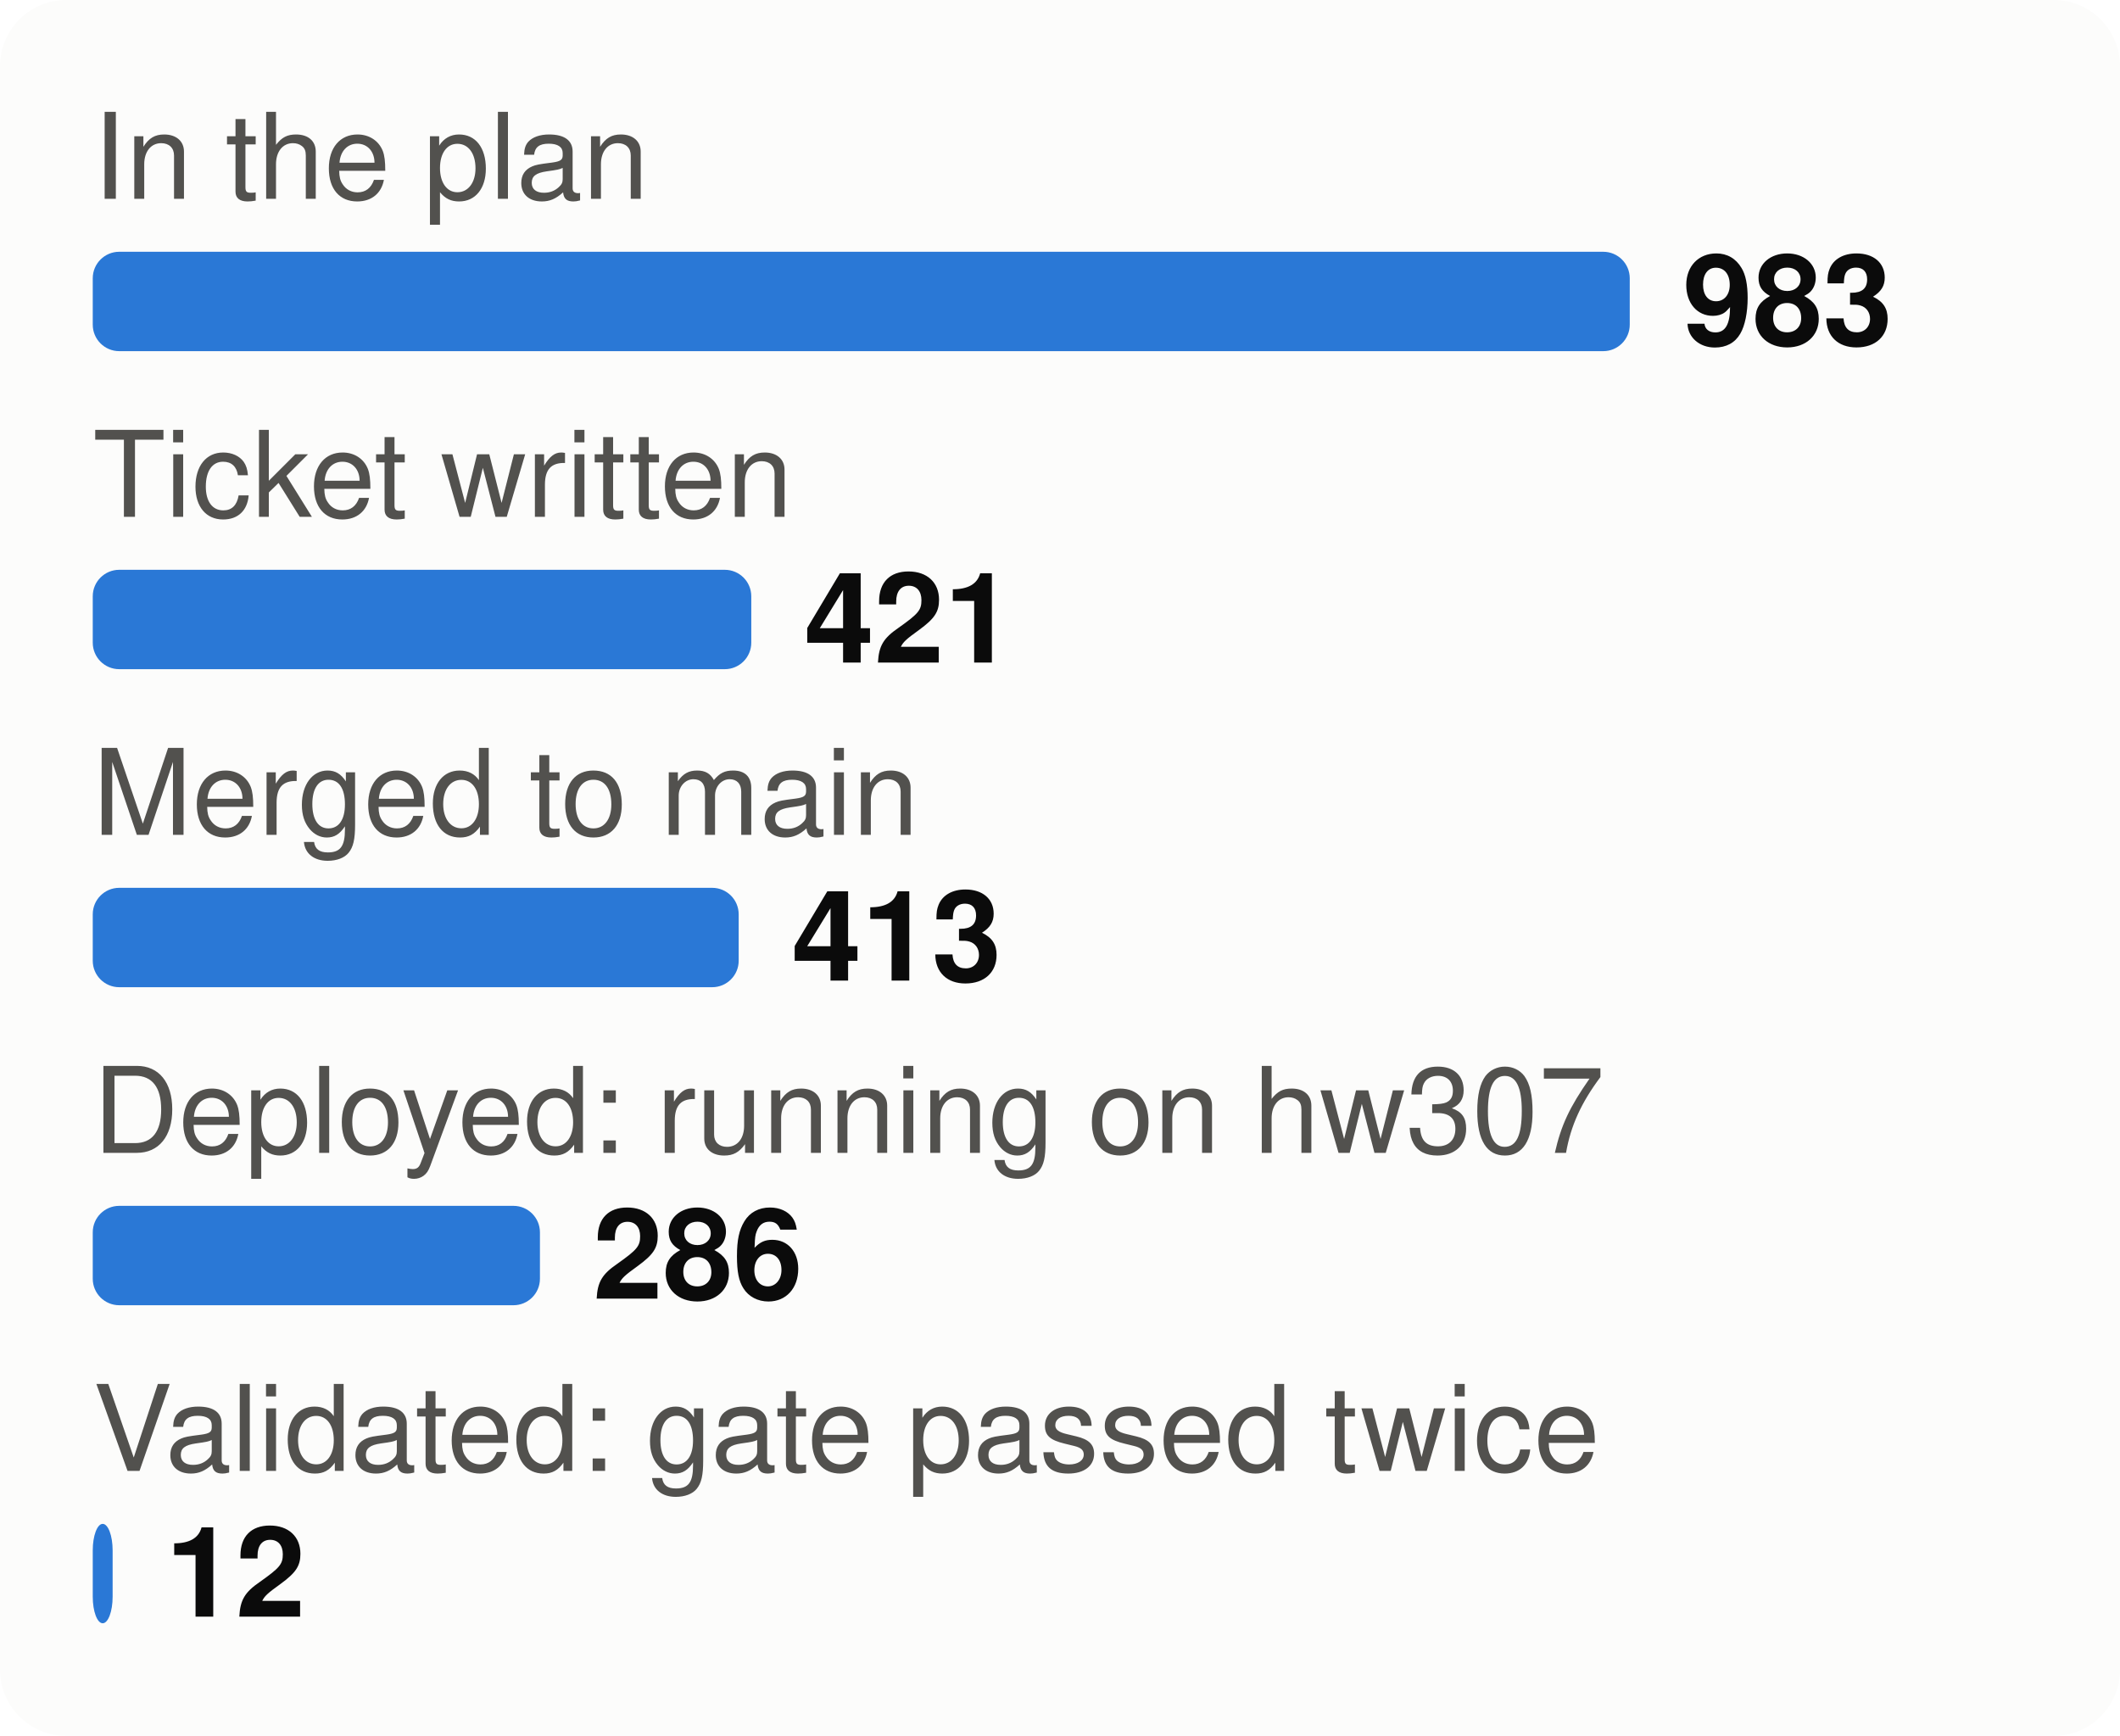
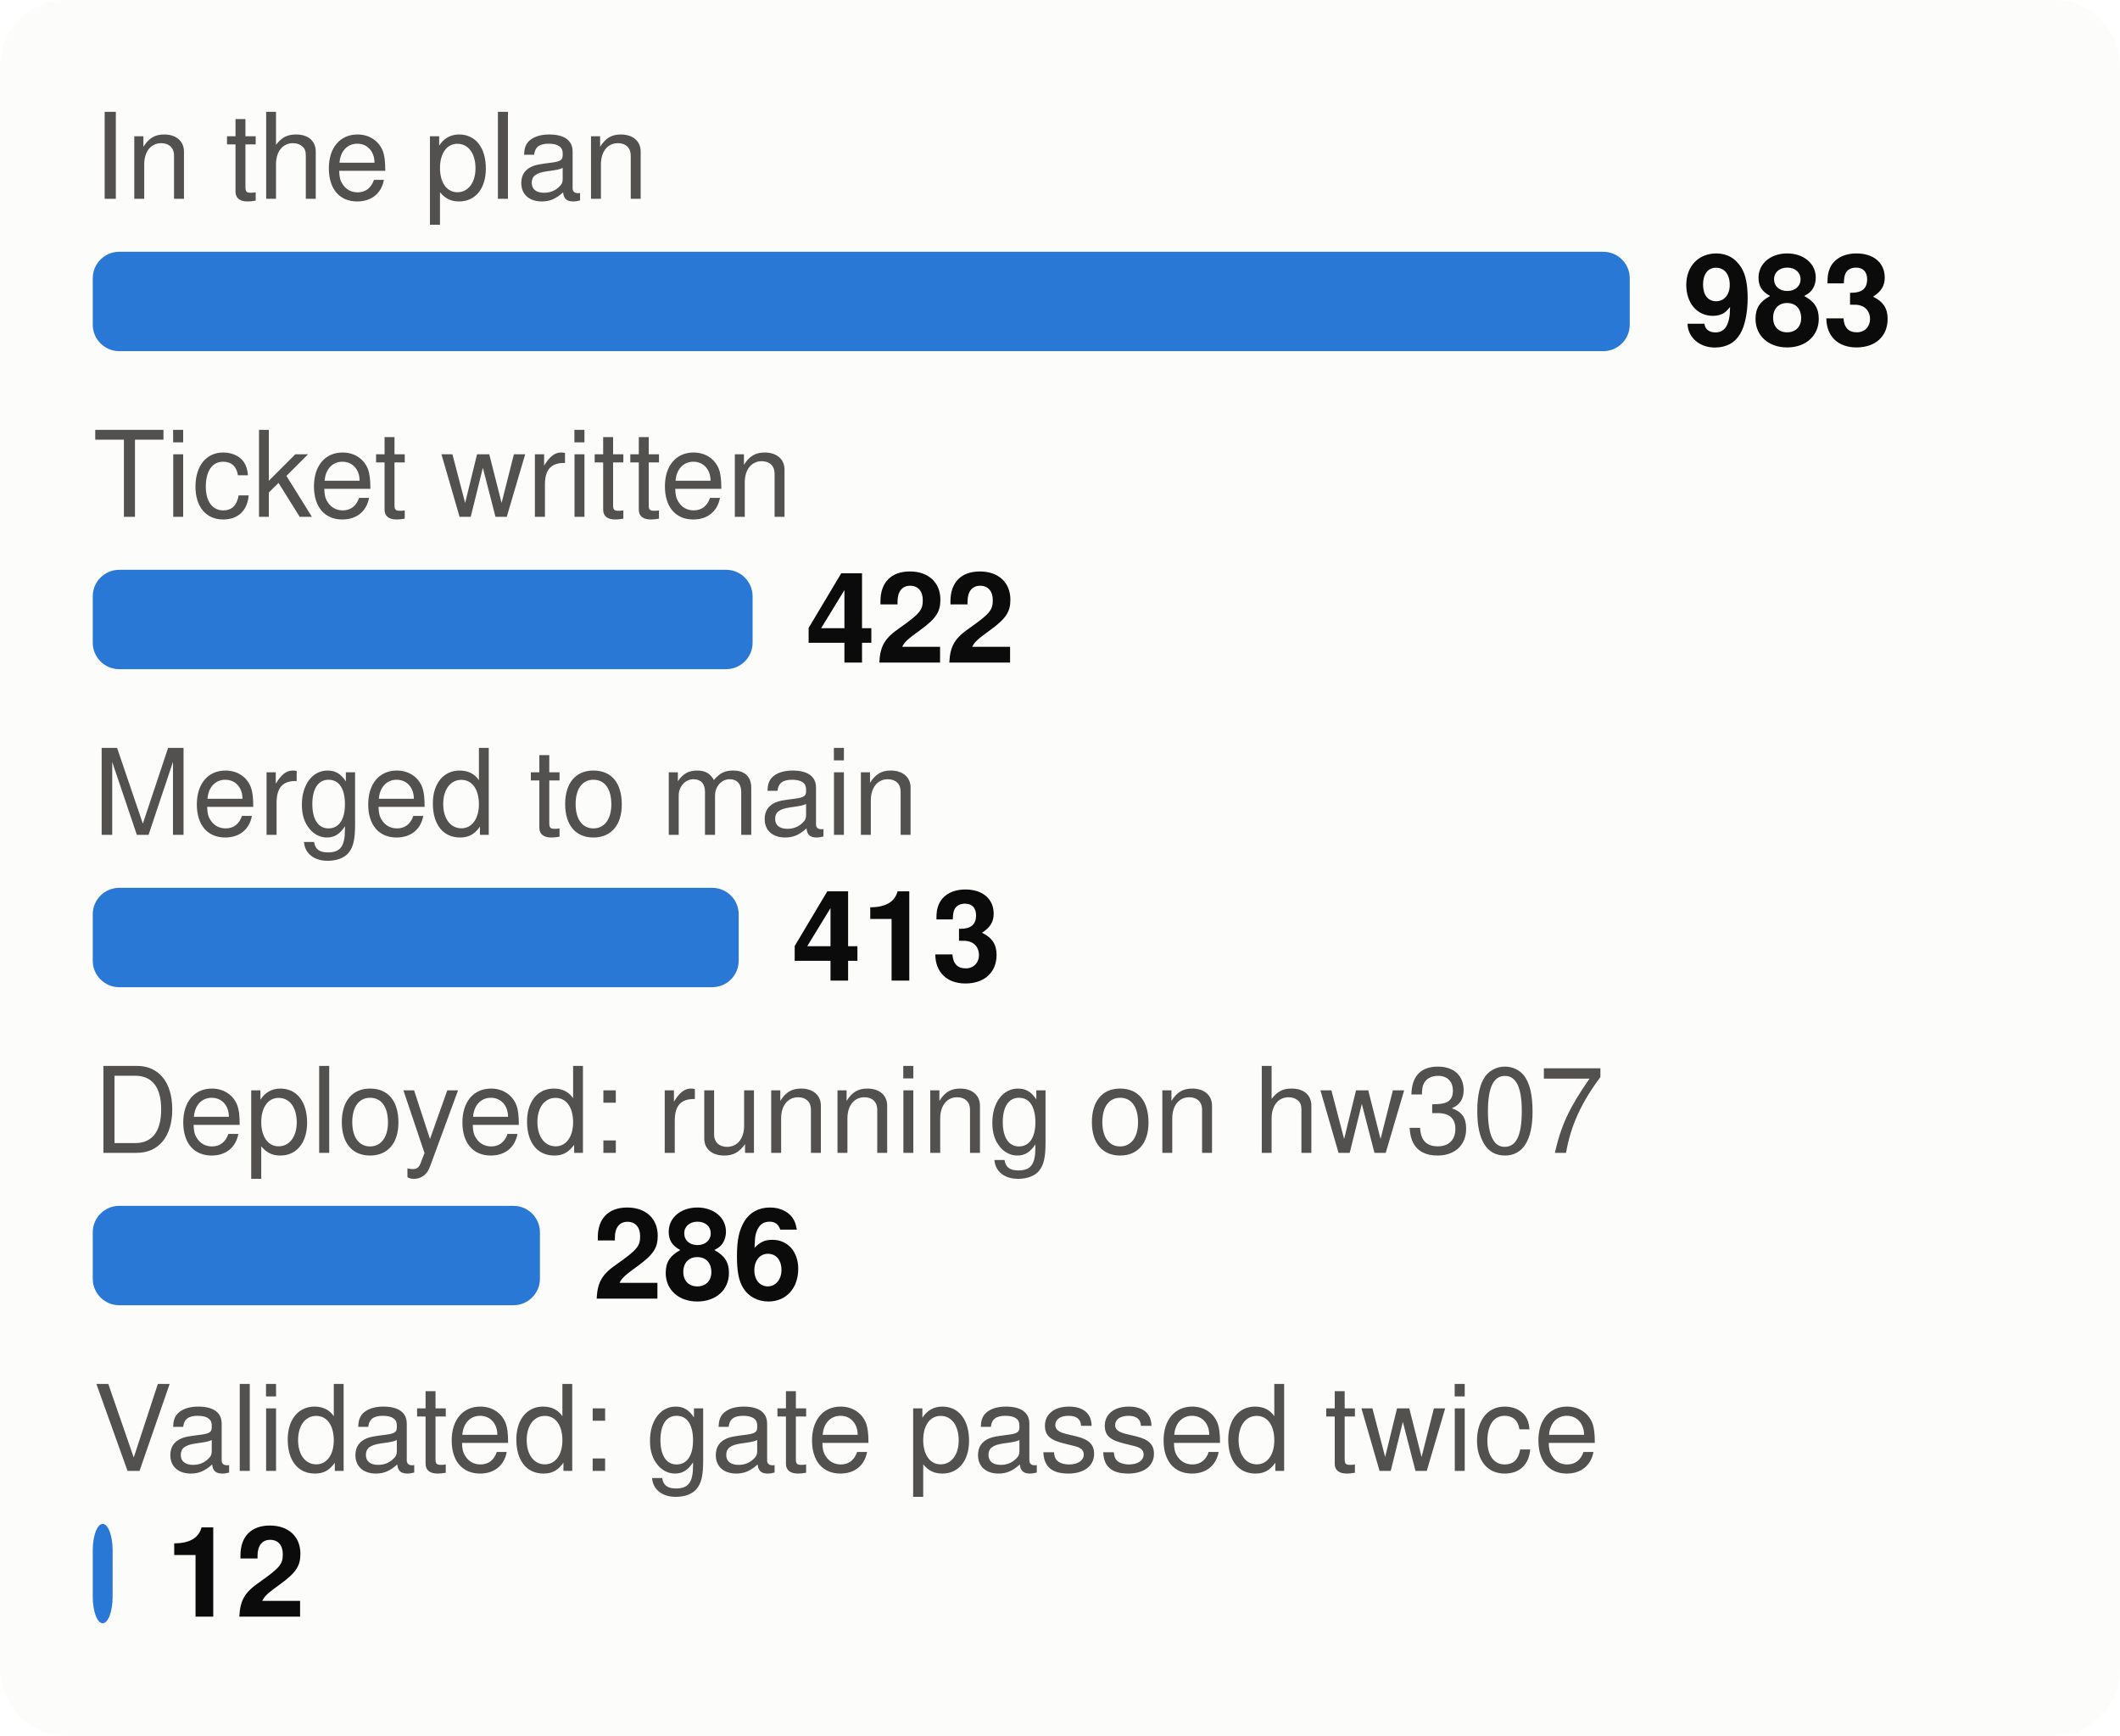
<svg xmlns="http://www.w3.org/2000/svg" viewBox="0 0 320 262" width="320" height="262" font-family="system-ui,-apple-system,Segoe UI,Helvetica,Arial,sans-serif" font-size="18" role="img" aria-label="From plan to proof: tasks at each stage">
  <style>.h{paint-order:stroke;stroke:#fcfcfb;stroke-width:3px;stroke-linejoin:round}.rg{stroke:#fcfcfb}@media (prefers-color-scheme: dark){.bg{fill:#1a1a19}.t1{fill:#f0efec}.t2{fill:#c3c2b7}.gr{stroke:#2c2c2a}.ax{stroke:#383835}.ld{stroke:#383835}.br{stroke:#c3c2b7}.m{stroke:#3987e5}.dp{stroke:#d95926}.v{stroke:#199e70}.i2{stroke:#c3c2b7}.i1{stroke:#f0efec}.f1{fill:#3987e5}.f2{fill:#d95926}.f3{fill:#199e70}.f4{fill:#c98500}.ev{fill:#c3c2b7}.inv{fill:#1a1a19}.done{fill:#cde2fb}.todo{fill:#52514e}.tile{fill:#262624}.h,.rg{stroke:#1a1a19}}</style>
  <rect width="320" height="262" rx="10" class="bg" fill="#fcfcfb" />
  <text x="14" y="30" class="t2" fill="#52514e" font-size="18">In the plan</text>
  <rect x="14" y="38" width="232.0" height="15" rx="4" class="f1" fill="#2a78d6" />
  <text x="254.0" y="52" class="t1" fill="#0b0b0b" font-size="19" font-weight="700">983</text>
  <text x="14" y="78" class="t2" fill="#52514e" font-size="18">Ticket written</text>
-   <rect x="14" y="86" width="99.4" height="15" rx="4" class="f1" fill="#2a78d6" />
-   <text x="121.4" y="100" class="t1" fill="#0b0b0b" font-size="19" font-weight="700">421</text>
+   <rect x="14" y="86" width="99.6" height="15" rx="4" class="f1" fill="#2a78d6" />
+   <text x="121.6" y="100" class="t1" fill="#0b0b0b" font-size="19" font-weight="700">422</text>
  <text x="14" y="126" class="t2" fill="#52514e" font-size="18">Merged to main</text>
  <rect x="14" y="134" width="97.5" height="15" rx="4" class="f1" fill="#2a78d6" />
  <text x="119.5" y="148" class="t1" fill="#0b0b0b" font-size="19" font-weight="700">413</text>
  <text x="14" y="174" class="t2" fill="#52514e" font-size="18">Deployed: running on hw307</text>
  <rect x="14" y="182" width="67.5" height="15" rx="4" class="f1" fill="#2a78d6" />
  <text x="89.5" y="196" class="t1" fill="#0b0b0b" font-size="19" font-weight="700">286</text>
  <text x="14" y="222" class="t2" fill="#52514e" font-size="18">Validated: gate passed twice</text>
  <rect x="14" y="230" width="3.0" height="15" rx="4" class="f1" fill="#2a78d6" />
  <text x="25.0" y="244" class="t1" fill="#0b0b0b" font-size="19" font-weight="700">12</text>
</svg>
